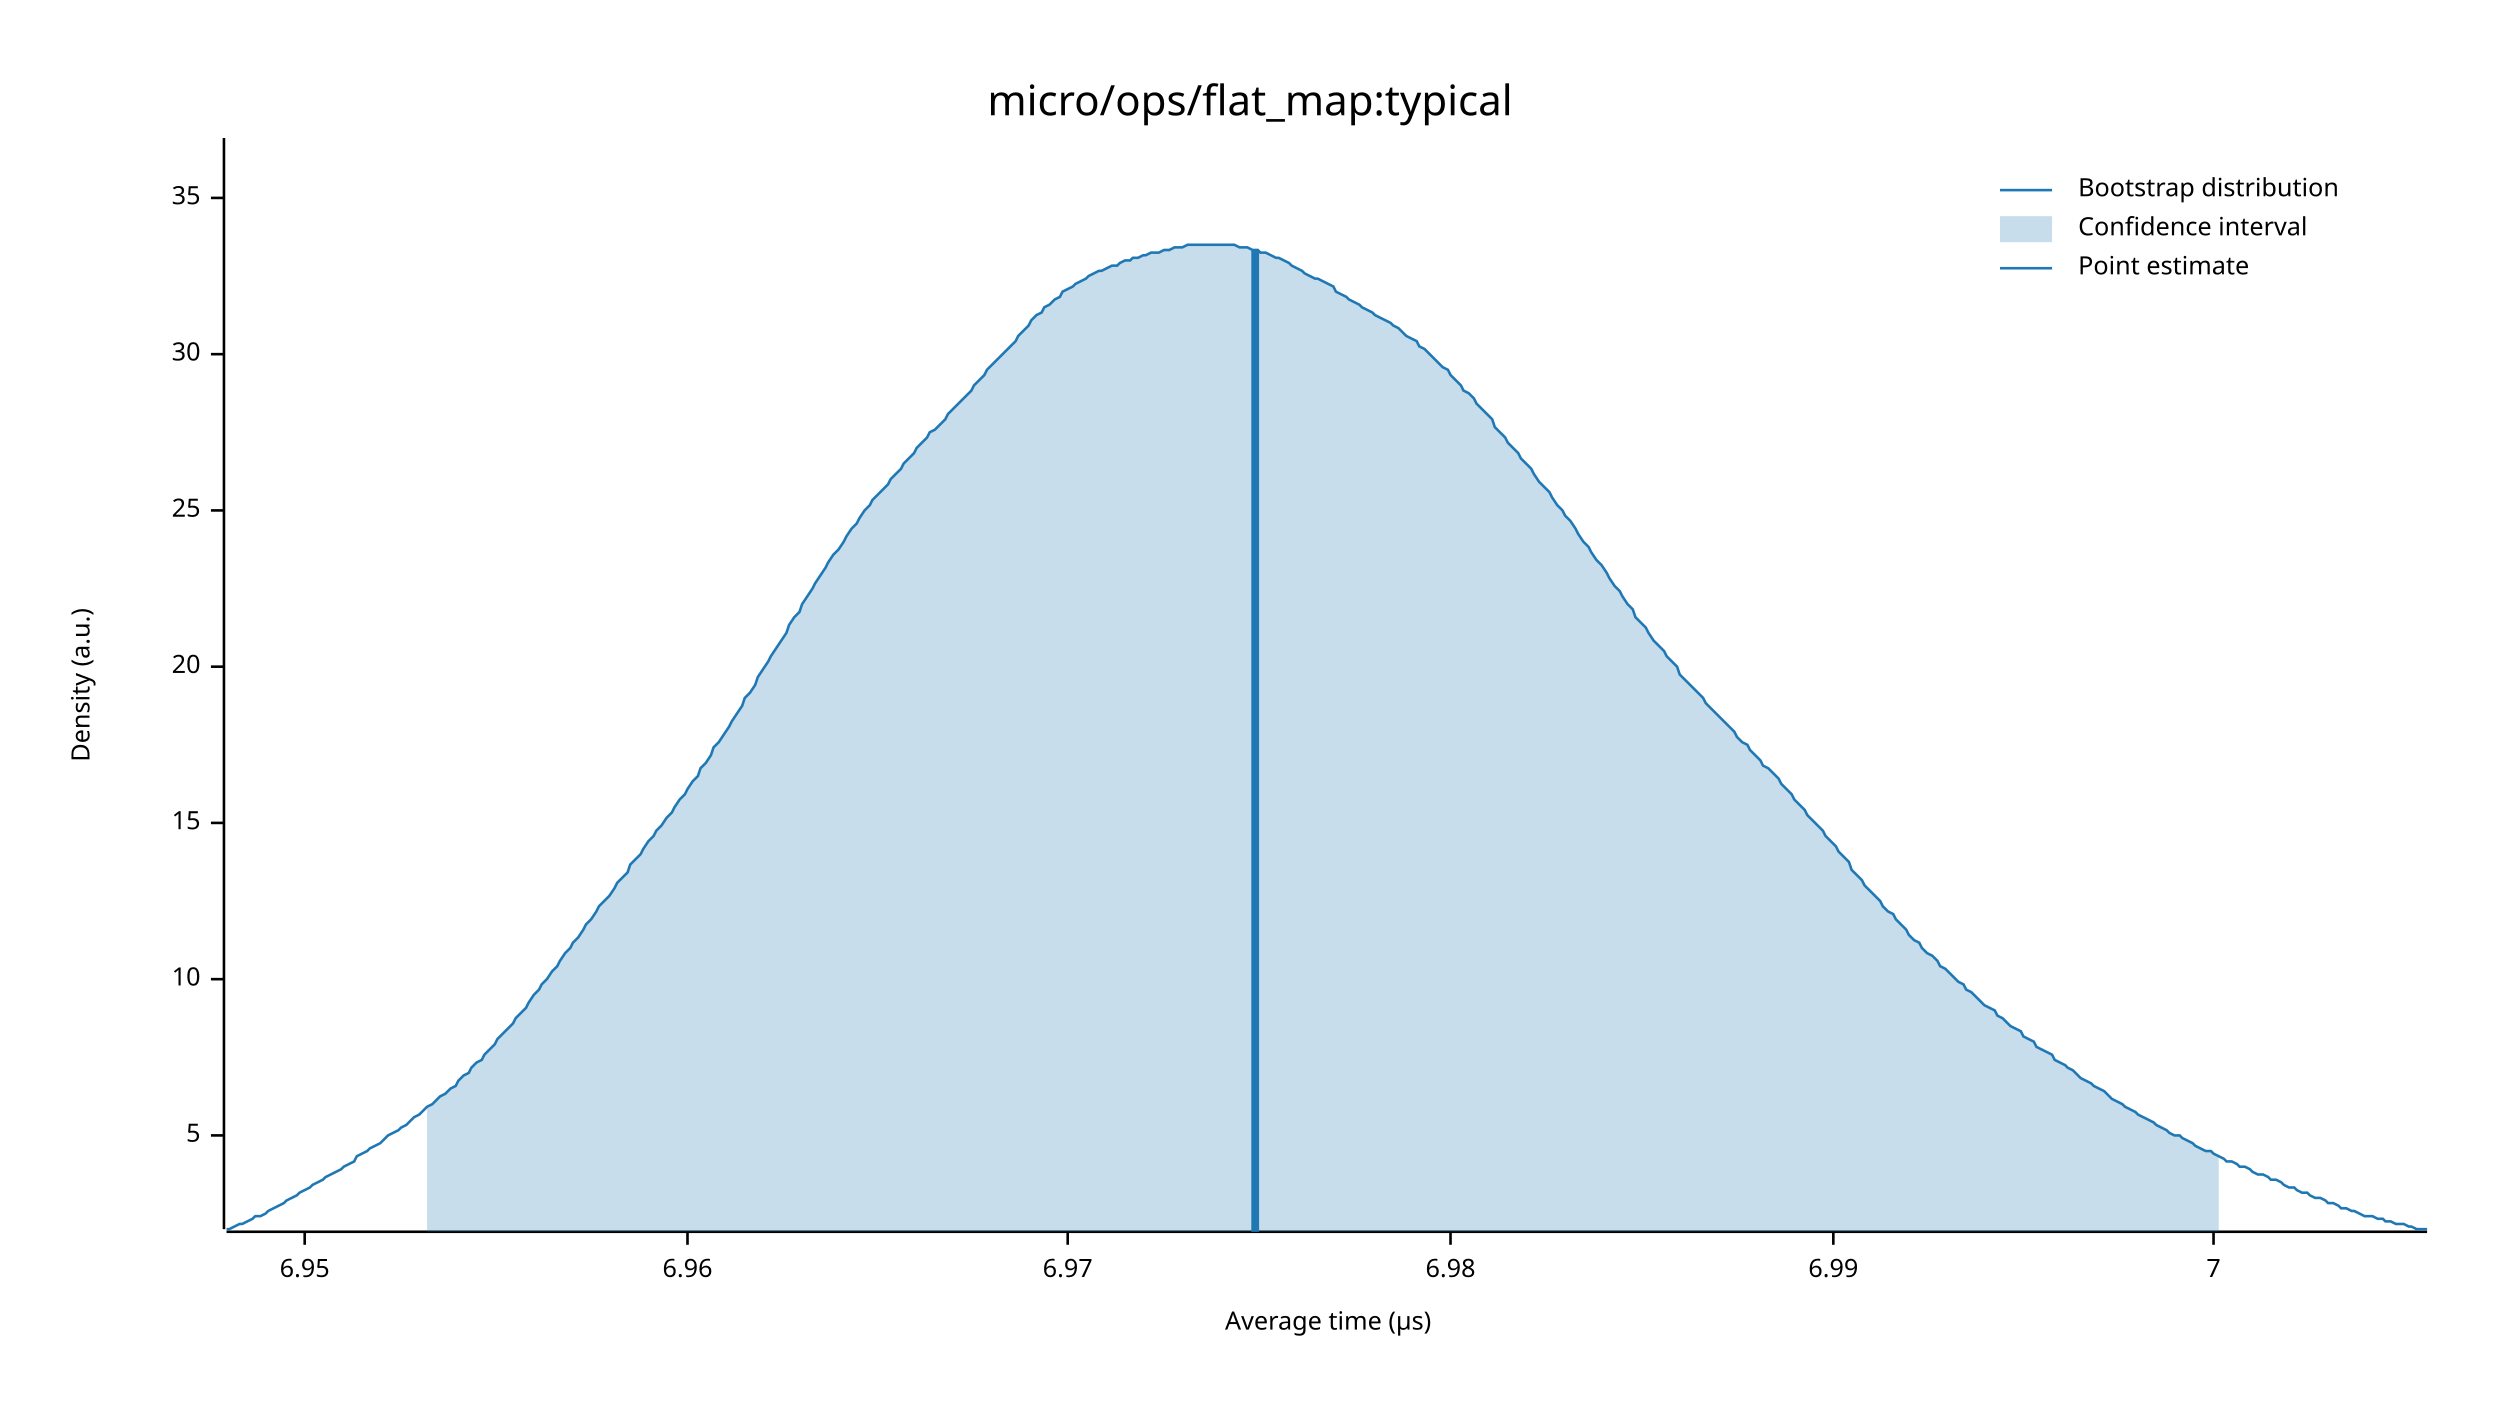
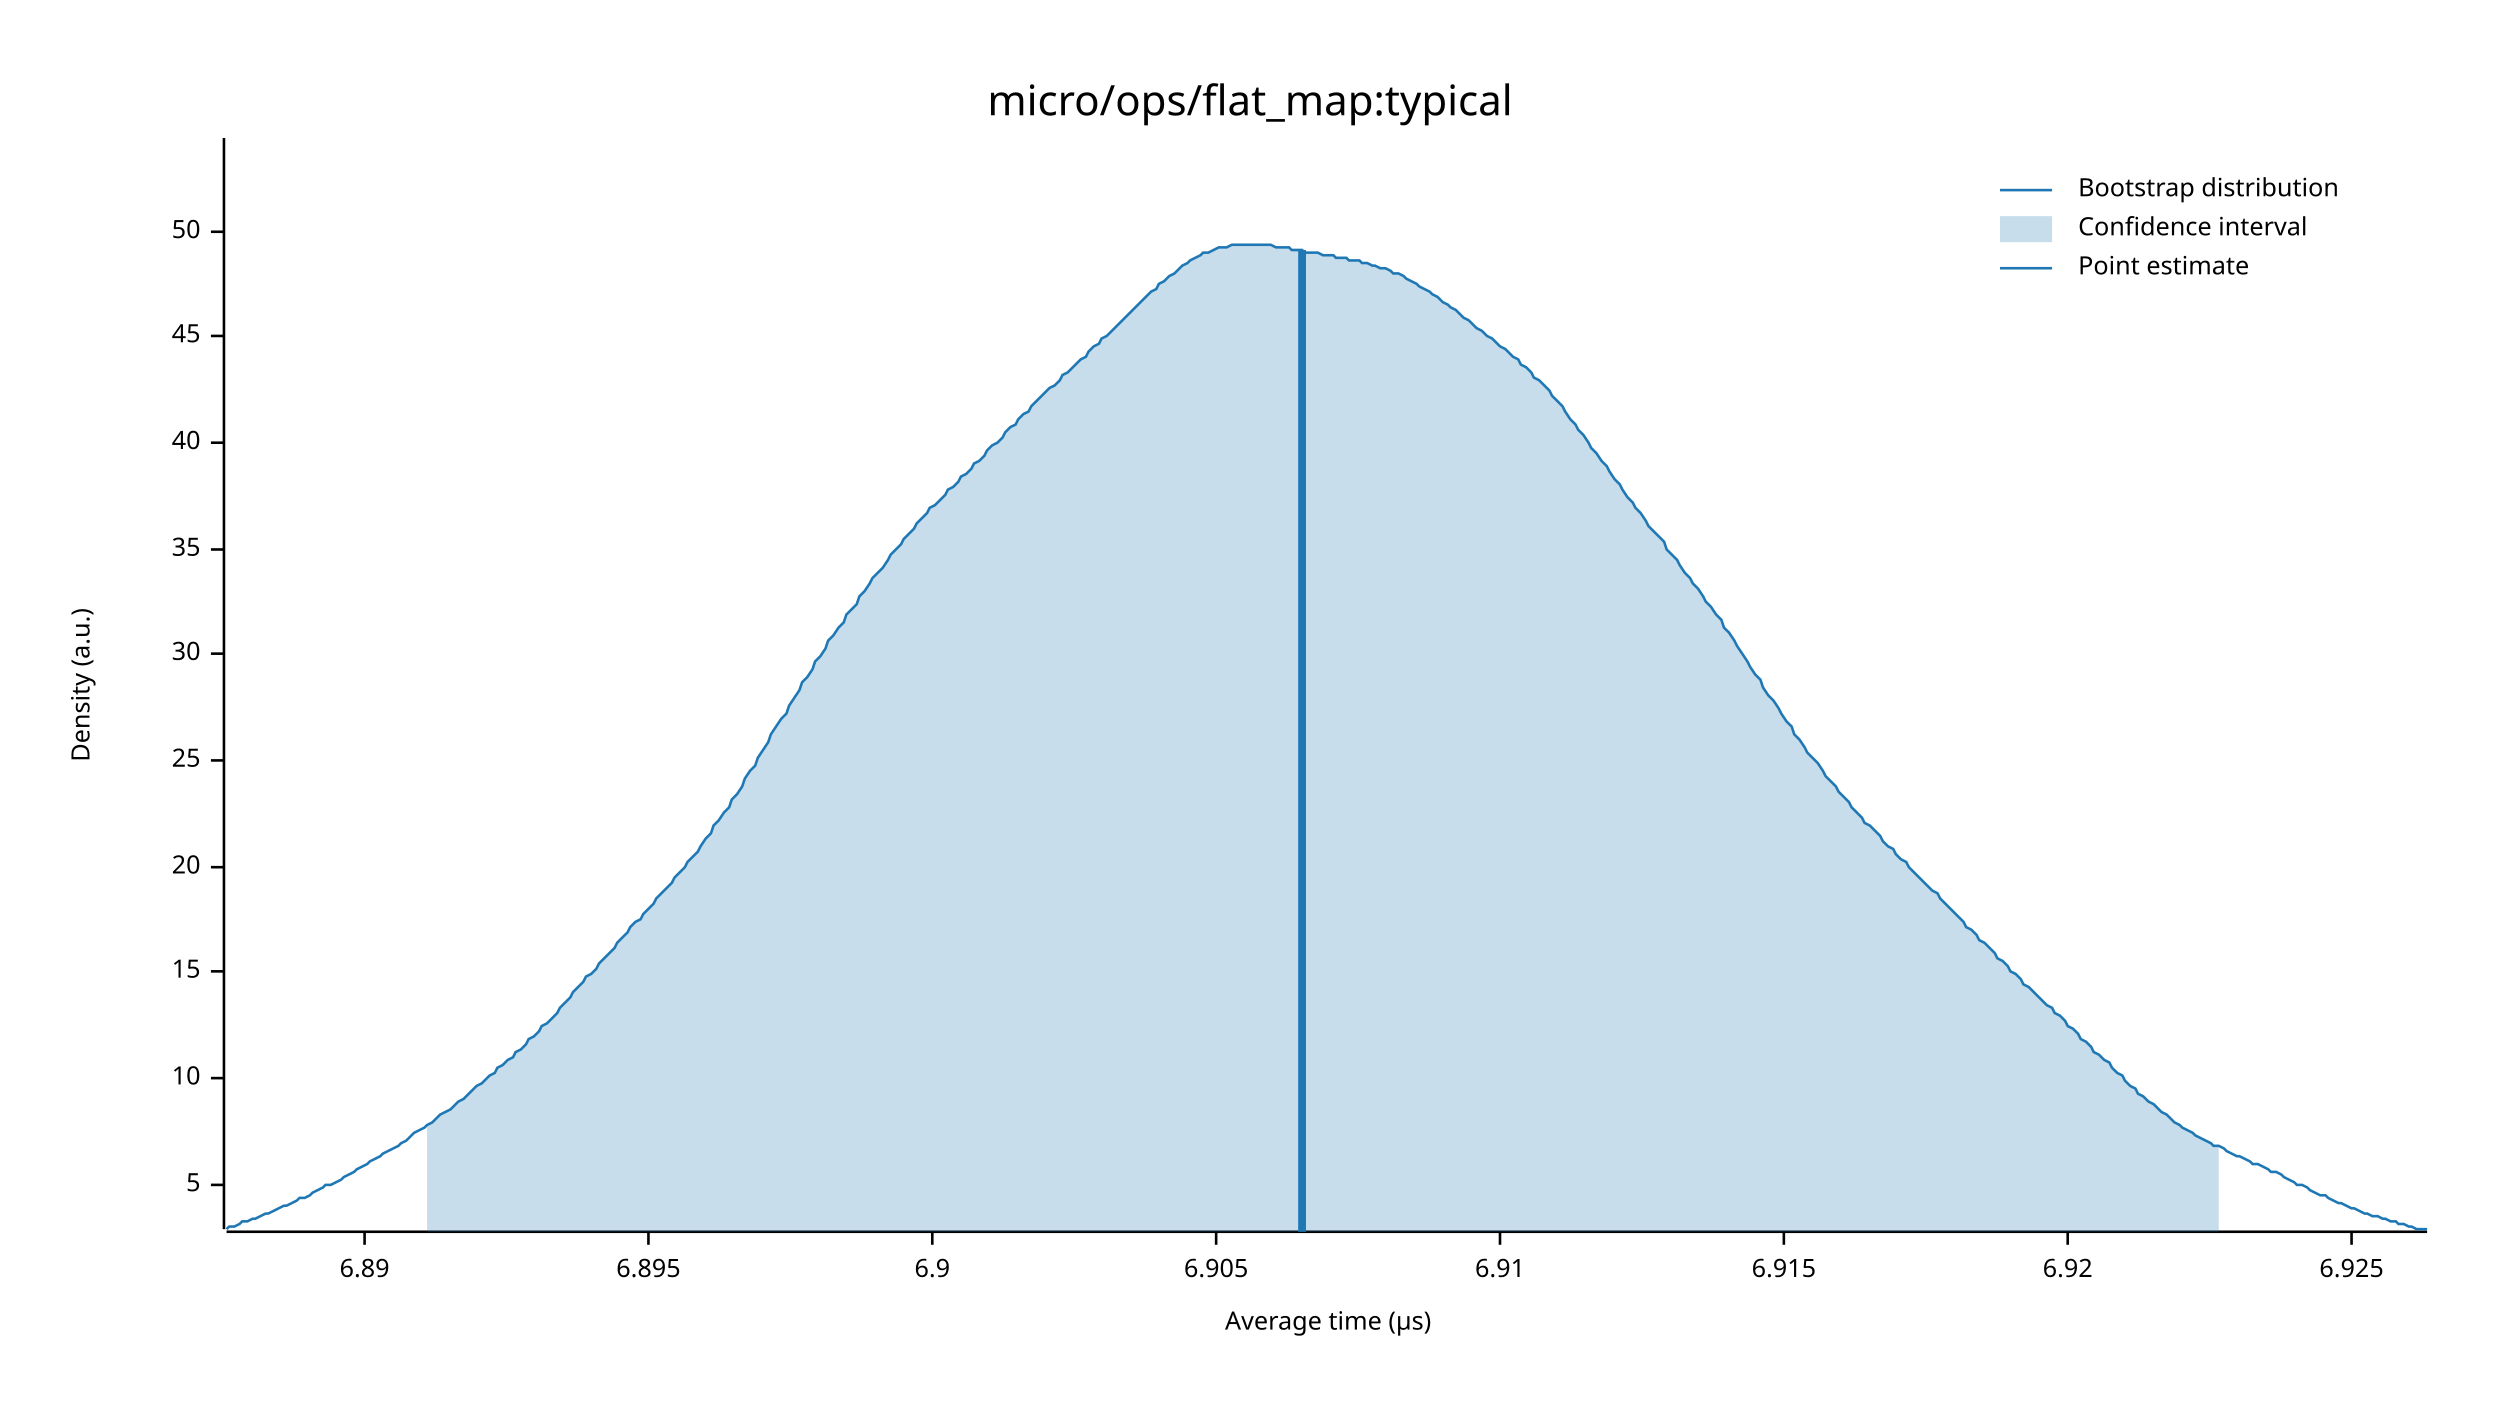
<svg xmlns="http://www.w3.org/2000/svg" width="960" height="540" viewBox="0 0 960 540">
  <text x="480" y="32" dy="0.76em" text-anchor="middle" font-family="sans-serif" font-size="16.129" opacity="1" fill="#000000">
micro/ops/flat_map:typical
</text>
  <text x="27" y="263" dy="0.76em" text-anchor="middle" font-family="sans-serif" font-size="9.677" opacity="1" fill="#000000" transform="rotate(270, 27, 263)">
Density (a.u.)
</text>
  <text x="510" y="513" dy="-0.5ex" text-anchor="middle" font-family="sans-serif" font-size="9.677" opacity="1" fill="#000000">
Average time (µs)
</text>
  <polyline fill="none" opacity="1" stroke="#000000" stroke-width="1" points="86,53 86,472 " />
-   <text x="77" y="436" dy="0.5ex" text-anchor="end" font-family="sans-serif" font-size="9.677" opacity="1" fill="#000000">
+   <text x="77" y="455" dy="0.5ex" text-anchor="end" font-family="sans-serif" font-size="9.677" opacity="1" fill="#000000">
5
</text>
-   <polyline fill="none" opacity="1" stroke="#000000" stroke-width="1" points="81,436 86,436 " />
-   <text x="77" y="376" dy="0.5ex" text-anchor="end" font-family="sans-serif" font-size="9.677" opacity="1" fill="#000000">
+   <polyline fill="none" opacity="1" stroke="#000000" stroke-width="1" points="81,455 86,455 " />
+   <text x="77" y="414" dy="0.5ex" text-anchor="end" font-family="sans-serif" font-size="9.677" opacity="1" fill="#000000">
10
</text>
-   <polyline fill="none" opacity="1" stroke="#000000" stroke-width="1" points="81,376 86,376 " />
-   <text x="77" y="316" dy="0.5ex" text-anchor="end" font-family="sans-serif" font-size="9.677" opacity="1" fill="#000000">
+   <polyline fill="none" opacity="1" stroke="#000000" stroke-width="1" points="81,414 86,414 " />
+   <text x="77" y="373" dy="0.5ex" text-anchor="end" font-family="sans-serif" font-size="9.677" opacity="1" fill="#000000">
15
</text>
-   <polyline fill="none" opacity="1" stroke="#000000" stroke-width="1" points="81,316 86,316 " />
-   <text x="77" y="256" dy="0.5ex" text-anchor="end" font-family="sans-serif" font-size="9.677" opacity="1" fill="#000000">
+   <polyline fill="none" opacity="1" stroke="#000000" stroke-width="1" points="81,373 86,373 " />
+   <text x="77" y="333" dy="0.5ex" text-anchor="end" font-family="sans-serif" font-size="9.677" opacity="1" fill="#000000">
20
</text>
-   <polyline fill="none" opacity="1" stroke="#000000" stroke-width="1" points="81,256 86,256 " />
-   <text x="77" y="196" dy="0.5ex" text-anchor="end" font-family="sans-serif" font-size="9.677" opacity="1" fill="#000000">
+   <polyline fill="none" opacity="1" stroke="#000000" stroke-width="1" points="81,333 86,333 " />
+   <text x="77" y="292" dy="0.5ex" text-anchor="end" font-family="sans-serif" font-size="9.677" opacity="1" fill="#000000">
25
</text>
-   <polyline fill="none" opacity="1" stroke="#000000" stroke-width="1" points="81,196 86,196 " />
-   <text x="77" y="136" dy="0.5ex" text-anchor="end" font-family="sans-serif" font-size="9.677" opacity="1" fill="#000000">
+   <polyline fill="none" opacity="1" stroke="#000000" stroke-width="1" points="81,292 86,292 " />
+   <text x="77" y="251" dy="0.5ex" text-anchor="end" font-family="sans-serif" font-size="9.677" opacity="1" fill="#000000">
30
</text>
-   <polyline fill="none" opacity="1" stroke="#000000" stroke-width="1" points="81,136 86,136 " />
-   <text x="77" y="76" dy="0.5ex" text-anchor="end" font-family="sans-serif" font-size="9.677" opacity="1" fill="#000000">
+   <polyline fill="none" opacity="1" stroke="#000000" stroke-width="1" points="81,251 86,251 " />
+   <text x="77" y="211" dy="0.5ex" text-anchor="end" font-family="sans-serif" font-size="9.677" opacity="1" fill="#000000">
35
</text>
-   <polyline fill="none" opacity="1" stroke="#000000" stroke-width="1" points="81,76 86,76 " />
+   <polyline fill="none" opacity="1" stroke="#000000" stroke-width="1" points="81,211 86,211 " />
+   <text x="77" y="170" dy="0.5ex" text-anchor="end" font-family="sans-serif" font-size="9.677" opacity="1" fill="#000000">
+ 40
+ </text>
+   <polyline fill="none" opacity="1" stroke="#000000" stroke-width="1" points="81,170 86,170 " />
+   <text x="77" y="129" dy="0.5ex" text-anchor="end" font-family="sans-serif" font-size="9.677" opacity="1" fill="#000000">
+ 45
+ </text>
+   <polyline fill="none" opacity="1" stroke="#000000" stroke-width="1" points="81,129 86,129 " />
+   <text x="77" y="89" dy="0.5ex" text-anchor="end" font-family="sans-serif" font-size="9.677" opacity="1" fill="#000000">
+ 50
+ </text>
+   <polyline fill="none" opacity="1" stroke="#000000" stroke-width="1" points="81,89 86,89 " />
  <polyline fill="none" opacity="1" stroke="#000000" stroke-width="1" points="87,473 932,473 " />
-   <text x="117" y="483" dy="0.76em" text-anchor="middle" font-family="sans-serif" font-size="9.677" opacity="1" fill="#000000">
- 6.95
+   <text x="140" y="483" dy="0.76em" text-anchor="middle" font-family="sans-serif" font-size="9.677" opacity="1" fill="#000000">
+ 6.89
</text>
-   <polyline fill="none" opacity="1" stroke="#000000" stroke-width="1" points="117,473 117,478 " />
-   <text x="264" y="483" dy="0.76em" text-anchor="middle" font-family="sans-serif" font-size="9.677" opacity="1" fill="#000000">
- 6.96
+   <polyline fill="none" opacity="1" stroke="#000000" stroke-width="1" points="140,473 140,478 " />
+   <text x="249" y="483" dy="0.76em" text-anchor="middle" font-family="sans-serif" font-size="9.677" opacity="1" fill="#000000">
+ 6.895
</text>
-   <polyline fill="none" opacity="1" stroke="#000000" stroke-width="1" points="264,473 264,478 " />
-   <text x="410" y="483" dy="0.76em" text-anchor="middle" font-family="sans-serif" font-size="9.677" opacity="1" fill="#000000">
- 6.97
+   <polyline fill="none" opacity="1" stroke="#000000" stroke-width="1" points="249,473 249,478 " />
+   <text x="358" y="483" dy="0.76em" text-anchor="middle" font-family="sans-serif" font-size="9.677" opacity="1" fill="#000000">
+ 6.9
</text>
-   <polyline fill="none" opacity="1" stroke="#000000" stroke-width="1" points="410,473 410,478 " />
-   <text x="557" y="483" dy="0.76em" text-anchor="middle" font-family="sans-serif" font-size="9.677" opacity="1" fill="#000000">
- 6.98
+   <polyline fill="none" opacity="1" stroke="#000000" stroke-width="1" points="358,473 358,478 " />
+   <text x="467" y="483" dy="0.76em" text-anchor="middle" font-family="sans-serif" font-size="9.677" opacity="1" fill="#000000">
+ 6.905
</text>
-   <polyline fill="none" opacity="1" stroke="#000000" stroke-width="1" points="557,473 557,478 " />
-   <text x="704" y="483" dy="0.76em" text-anchor="middle" font-family="sans-serif" font-size="9.677" opacity="1" fill="#000000">
- 6.99
+   <polyline fill="none" opacity="1" stroke="#000000" stroke-width="1" points="467,473 467,478 " />
+   <text x="576" y="483" dy="0.76em" text-anchor="middle" font-family="sans-serif" font-size="9.677" opacity="1" fill="#000000">
+ 6.91
</text>
-   <polyline fill="none" opacity="1" stroke="#000000" stroke-width="1" points="704,473 704,478 " />
-   <text x="850" y="483" dy="0.76em" text-anchor="middle" font-family="sans-serif" font-size="9.677" opacity="1" fill="#000000">
- 7
+   <polyline fill="none" opacity="1" stroke="#000000" stroke-width="1" points="576,473 576,478 " />
+   <text x="685" y="483" dy="0.76em" text-anchor="middle" font-family="sans-serif" font-size="9.677" opacity="1" fill="#000000">
+ 6.915
</text>
-   <polyline fill="none" opacity="1" stroke="#000000" stroke-width="1" points="850,473 850,478 " />
-   <polyline fill="none" opacity="1" stroke="#1F78B4" stroke-width="1" points="87,472 88,472 90,471 92,470 93,470 95,469 97,468 98,467 100,467 102,466 103,465 105,464 107,463 109,462 110,461 112,460 114,459 115,458 117,457 119,456 120,455 122,454 124,453 125,452 127,451 129,450 131,449 132,448 134,447 136,446 137,444 139,443 141,442 142,441 144,440 146,439 147,438 149,436 151,435 153,434 154,433 156,432 158,430 159,429 161,428 163,426 164,425 166,424 168,422 169,421 171,420 173,418 175,417 176,415 178,413 180,412 181,410 183,408 185,407 186,405 188,403 190,401 191,399 193,397 195,395 197,393 198,391 200,389 202,387 203,385 205,382 207,380 208,378 210,376 212,373 214,371 215,369 217,366 219,364 220,362 222,360 224,357 225,355 227,353 229,350 230,348 232,346 234,344 236,341 237,339 239,337 241,335 242,332 244,330 246,328 247,326 249,323 251,321 252,319 254,317 256,314 258,312 259,310 261,307 263,305 264,303 266,300 268,298 269,295 271,293 273,290 274,287 276,285 278,282 280,279 281,277 283,274 285,271 286,268 288,266 290,263 291,260 293,257 295,254 296,252 298,249 300,246 302,243 303,240 305,237 307,235 308,232 310,229 312,226 313,224 315,221 317,218 318,216 320,213 322,211 324,208 325,206 327,203 329,201 330,199 332,196 334,194 335,192 337,190 339,188 341,186 342,184 344,182 346,180 347,178 349,176 351,174 352,172 354,170 356,168 357,166 359,165 361,163 363,161 364,159 366,157 368,155 369,154 371,152 373,150 374,148 376,146 378,144 379,142 381,140 383,138 385,136 386,135 388,133 390,131 391,129 393,127 395,125 396,123 398,121 400,120 401,118 403,117 405,115 407,114 408,112 410,111 412,110 413,109 415,108 417,107 418,106 420,105 422,104 423,104 425,103 427,102 429,102 430,101 432,100 434,100 435,99 437,99 439,98 440,98 442,97 444,97 445,97 447,96 449,96 451,95 452,95 454,95 456,94 457,94 459,94 461,94 462,94 464,94 466,94 468,94 469,94 471,94 473,94 474,94 476,95 478,95 479,95 481,96 483,96 484,97 486,97 488,98 490,99 491,99 493,100 495,101 496,102 498,103 500,104 501,105 503,106 505,107 506,107 508,108 510,109 512,110 513,112 515,113 517,114 518,115 520,116 522,117 523,118 525,119 527,120 528,121 530,122 532,123 534,124 535,125 537,126 539,128 540,129 542,130 544,131 545,133 547,134 549,136 550,137 552,139 554,141 556,142 557,144 559,146 561,148 562,150 564,151 566,153 567,155 569,157 571,159 573,161 574,164 576,166 578,168 579,170 581,172 583,174 584,176 586,178 588,180 589,182 591,185 593,187 595,189 596,191 598,194 600,196 601,198 603,200 605,203 606,205 608,208 610,210 611,212 613,215 615,217 617,220 618,222 620,225 622,227 623,229 625,232 627,234 628,237 630,239 632,241 633,243 635,246 637,248 639,250 640,252 642,254 644,256 645,259 647,261 649,263 650,264 652,266 654,268 655,270 657,272 659,274 661,276 662,277 664,279 666,281 667,283 669,285 671,286 672,288 674,290 676,292 677,294 679,295 681,297 683,299 684,301 686,303 688,305 689,307 691,309 693,311 694,313 696,315 698,317 700,319 701,321 703,323 705,325 706,327 708,329 710,331 711,334 713,336 715,338 716,340 718,342 720,344 722,346 723,348 725,350 727,351 728,353 730,355 732,357 733,359 735,361 737,362 738,364 740,366 742,367 744,369 745,371 747,372 749,374 750,375 752,377 754,378 755,380 757,381 759,383 760,384 762,386 764,387 766,388 767,390 769,391 771,393 772,394 774,395 776,396 777,398 779,399 781,400 782,402 784,403 786,404 788,405 789,407 791,408 793,409 794,410 796,411 798,413 799,414 801,415 803,416 804,417 806,418 808,419 810,421 811,422 813,423 815,424 816,425 818,426 820,427 821,428 823,429 825,430 827,431 828,432 830,433 832,434 833,435 835,436 837,436 838,437 840,438 842,439 843,440 845,441 847,442 849,442 850,443 852,444 854,445 855,446 857,446 859,447 860,448 862,448 864,449 865,450 867,451 869,451 871,452 872,453 874,453 876,454 877,455 879,456 881,456 882,457 884,458 886,458 887,459 889,460 891,460 893,461 894,462 896,462 898,463 899,464 901,464 903,465 904,465 906,466 908,467 909,467 911,467 913,468 915,468 916,469 918,469 920,470 921,470 923,470 925,471 926,471 928,472 930,472 932,472 " />
-   <polygon opacity="0.25" fill="#1F78B4" points="164,425 166,424 168,422 169,421 171,420 173,418 175,417 176,415 178,413 180,412 181,410 183,408 185,407 186,405 188,403 190,401 191,399 193,397 195,395 197,393 198,391 200,389 202,387 203,385 205,382 207,380 208,378 210,376 212,373 214,371 215,369 217,366 219,364 220,362 222,360 224,357 225,355 227,353 229,350 230,348 232,346 234,344 236,341 237,339 239,337 241,335 242,332 244,330 246,328 247,326 249,323 251,321 252,319 254,317 256,314 258,312 259,310 261,307 263,305 264,303 266,300 268,298 269,295 271,293 273,290 274,287 276,285 278,282 280,279 281,277 283,274 285,271 286,268 288,266 290,263 291,260 293,257 295,254 296,252 298,249 300,246 302,243 303,240 305,237 307,235 308,232 310,229 312,226 313,224 315,221 317,218 318,216 320,213 322,211 324,208 325,206 327,203 329,201 330,199 332,196 334,194 335,192 337,190 339,188 341,186 342,184 344,182 346,180 347,178 349,176 351,174 352,172 354,170 356,168 357,166 359,165 361,163 363,161 364,159 366,157 368,155 369,154 371,152 373,150 374,148 376,146 378,144 379,142 381,140 383,138 385,136 386,135 388,133 390,131 391,129 393,127 395,125 396,123 398,121 400,120 401,118 403,117 405,115 407,114 408,112 410,111 412,110 413,109 415,108 417,107 418,106 420,105 422,104 423,104 425,103 427,102 429,102 430,101 432,100 434,100 435,99 437,99 439,98 440,98 442,97 444,97 445,97 447,96 449,96 451,95 452,95 454,95 456,94 457,94 459,94 461,94 462,94 464,94 466,94 468,94 469,94 471,94 473,94 474,94 476,95 478,95 479,95 481,96 483,96 484,97 486,97 488,98 490,99 491,99 493,100 495,101 496,102 498,103 500,104 501,105 503,106 505,107 506,107 508,108 510,109 512,110 513,112 515,113 517,114 518,115 520,116 522,117 523,118 525,119 527,120 528,121 530,122 532,123 534,124 535,125 537,126 539,128 540,129 542,130 544,131 545,133 547,134 549,136 550,137 552,139 554,141 556,142 557,144 559,146 561,148 562,150 564,151 566,153 567,155 569,157 571,159 573,161 574,164 576,166 578,168 579,170 581,172 583,174 584,176 586,178 588,180 589,182 591,185 593,187 595,189 596,191 598,194 600,196 601,198 603,200 605,203 606,205 608,208 610,210 611,212 613,215 615,217 617,220 618,222 620,225 622,227 623,229 625,232 627,234 628,237 630,239 632,241 633,243 635,246 637,248 639,250 640,252 642,254 644,256 645,259 647,261 649,263 650,264 652,266 654,268 655,270 657,272 659,274 661,276 662,277 664,279 666,281 667,283 669,285 671,286 672,288 674,290 676,292 677,294 679,295 681,297 683,299 684,301 686,303 688,305 689,307 691,309 693,311 694,313 696,315 698,317 700,319 701,321 703,323 705,325 706,327 708,329 710,331 711,334 713,336 715,338 716,340 718,342 720,344 722,346 723,348 725,350 727,351 728,353 730,355 732,357 733,359 735,361 737,362 738,364 740,366 742,367 744,369 745,371 747,372 749,374 750,375 752,377 754,378 755,380 757,381 759,383 760,384 762,386 764,387 766,388 767,390 769,391 771,393 772,394 774,395 776,396 777,398 779,399 781,400 782,402 784,403 786,404 788,405 789,407 791,408 793,409 794,410 796,411 798,413 799,414 801,415 803,416 804,417 806,418 808,419 810,421 811,422 813,423 815,424 816,425 818,426 820,427 821,428 823,429 825,430 827,431 828,432 830,433 832,434 833,435 835,436 837,436 838,437 840,438 842,439 843,440 845,441 847,442 849,442 850,443 852,444 852,473 164,473 " />
-   <polyline fill="none" opacity="1" stroke="#1F78B4" stroke-width="3" points="482,473 482,96 " />
+   <polyline fill="none" opacity="1" stroke="#000000" stroke-width="1" points="685,473 685,478 " />
+   <text x="794" y="483" dy="0.76em" text-anchor="middle" font-family="sans-serif" font-size="9.677" opacity="1" fill="#000000">
+ 6.92
+ </text>
+   <polyline fill="none" opacity="1" stroke="#000000" stroke-width="1" points="794,473 794,478 " />
+   <text x="903" y="483" dy="0.76em" text-anchor="middle" font-family="sans-serif" font-size="9.677" opacity="1" fill="#000000">
+ 6.925
+ </text>
+   <polyline fill="none" opacity="1" stroke="#000000" stroke-width="1" points="903,473 903,478 " />
+   <polyline fill="none" opacity="1" stroke="#1F78B4" stroke-width="1" points="87,472 88,471 90,471 92,470 93,469 95,469 97,468 98,468 100,467 102,466 103,466 105,465 107,464 109,463 110,463 112,462 114,461 115,460 117,460 119,459 120,458 122,457 124,456 125,455 127,455 129,454 131,453 132,452 134,451 136,450 137,449 139,448 141,447 142,446 144,445 146,444 147,443 149,442 151,441 153,440 154,439 156,438 158,436 159,435 161,434 163,433 164,432 166,431 168,429 169,428 171,427 173,426 175,424 176,423 178,422 180,420 181,419 183,417 185,416 186,415 188,413 190,412 191,410 193,409 195,407 197,406 198,404 200,403 202,401 203,399 205,398 207,396 208,394 210,393 212,391 214,389 215,387 217,385 219,383 220,381 222,379 224,377 225,375 227,374 229,372 230,370 232,368 234,366 236,364 237,362 239,360 241,358 242,356 244,354 246,353 247,351 249,349 251,347 252,345 254,343 256,341 258,339 259,337 261,335 263,333 264,331 266,329 268,327 269,325 271,322 273,320 274,317 276,315 278,312 280,310 281,307 283,305 285,302 286,299 288,296 290,294 291,291 293,288 295,285 296,282 298,279 300,276 302,274 303,271 305,268 307,265 308,262 310,260 312,257 313,254 315,252 317,249 318,246 320,244 322,241 324,239 325,236 327,234 329,232 330,229 332,227 334,224 335,222 337,220 339,218 341,215 342,213 344,211 346,209 347,207 349,205 351,203 352,201 354,199 356,197 357,195 359,194 361,192 363,190 364,188 366,187 368,185 369,183 371,182 373,180 374,178 376,177 378,175 379,173 381,171 383,170 385,168 386,166 388,164 390,163 391,161 393,159 395,158 396,156 398,154 400,152 401,151 403,149 405,148 407,146 408,144 410,143 412,141 413,140 415,138 417,137 418,135 420,133 422,132 423,130 425,129 427,127 429,125 430,124 432,122 434,120 435,119 437,117 439,115 440,114 442,112 444,111 445,109 447,108 449,106 451,105 452,104 454,102 456,101 457,100 459,99 461,98 462,97 464,97 466,96 468,95 469,95 471,95 473,94 474,94 476,94 478,94 479,94 481,94 483,94 484,94 486,94 488,94 490,95 491,95 493,95 495,95 496,96 498,96 500,96 501,97 503,97 505,97 506,97 508,98 510,98 512,98 513,99 515,99 517,99 518,100 520,100 522,100 523,101 525,101 527,102 528,102 530,103 532,103 534,104 535,105 537,105 539,106 540,107 542,108 544,109 545,110 547,111 549,112 550,113 552,114 554,116 556,117 557,118 559,119 561,121 562,122 564,123 566,125 567,126 569,127 571,129 573,130 574,131 576,133 578,134 579,135 581,137 583,138 584,140 586,141 588,143 589,145 591,146 593,148 595,150 596,152 598,154 600,156 601,158 603,161 605,163 606,165 608,167 610,170 611,172 613,174 615,177 617,179 618,181 620,184 622,186 623,188 625,191 627,193 628,195 630,197 632,200 633,202 635,204 637,206 639,208 640,211 642,213 644,215 645,217 647,220 649,222 650,224 652,226 654,229 655,231 657,233 659,236 661,238 662,241 664,243 666,246 667,248 669,251 671,254 672,256 674,259 676,261 677,264 679,267 681,269 683,272 684,274 686,277 688,279 689,282 691,284 693,287 694,289 696,291 698,293 700,296 701,298 703,300 705,302 706,304 708,306 710,308 711,310 713,312 715,314 716,316 718,317 720,319 722,321 723,323 725,325 727,326 728,328 730,330 732,331 733,333 735,335 737,337 738,338 740,340 742,342 744,343 745,345 747,347 749,349 750,350 752,352 754,354 755,356 757,357 759,359 760,361 762,362 764,364 766,366 767,368 769,369 771,371 772,373 774,374 776,376 777,378 779,379 781,381 782,382 784,384 786,386 788,387 789,389 791,390 793,392 794,394 796,395 798,397 799,399 801,400 803,402 804,404 806,405 808,407 810,408 811,410 813,412 815,413 816,415 818,417 820,418 821,420 823,421 825,423 827,424 828,425 830,427 832,428 833,429 835,431 837,432 838,433 840,434 842,435 843,436 845,437 847,438 849,439 850,440 852,440 854,441 855,442 857,443 859,444 860,444 862,445 864,446 865,447 867,447 869,448 871,449 872,450 874,450 876,451 877,452 879,453 881,454 882,455 884,455 886,456 887,457 889,458 891,459 893,459 894,460 896,461 898,462 899,462 901,463 903,464 904,464 906,465 908,466 909,466 911,467 913,467 915,468 916,468 918,469 920,469 921,470 923,470 925,471 926,471 928,472 930,472 932,472 " />
+   <polygon opacity="0.25" fill="#1F78B4" points="164,432 166,431 168,429 169,428 171,427 173,426 175,424 176,423 178,422 180,420 181,419 183,417 185,416 186,415 188,413 190,412 191,410 193,409 195,407 197,406 198,404 200,403 202,401 203,399 205,398 207,396 208,394 210,393 212,391 214,389 215,387 217,385 219,383 220,381 222,379 224,377 225,375 227,374 229,372 230,370 232,368 234,366 236,364 237,362 239,360 241,358 242,356 244,354 246,353 247,351 249,349 251,347 252,345 254,343 256,341 258,339 259,337 261,335 263,333 264,331 266,329 268,327 269,325 271,322 273,320 274,317 276,315 278,312 280,310 281,307 283,305 285,302 286,299 288,296 290,294 291,291 293,288 295,285 296,282 298,279 300,276 302,274 303,271 305,268 307,265 308,262 310,260 312,257 313,254 315,252 317,249 318,246 320,244 322,241 324,239 325,236 327,234 329,232 330,229 332,227 334,224 335,222 337,220 339,218 341,215 342,213 344,211 346,209 347,207 349,205 351,203 352,201 354,199 356,197 357,195 359,194 361,192 363,190 364,188 366,187 368,185 369,183 371,182 373,180 374,178 376,177 378,175 379,173 381,171 383,170 385,168 386,166 388,164 390,163 391,161 393,159 395,158 396,156 398,154 400,152 401,151 403,149 405,148 407,146 408,144 410,143 412,141 413,140 415,138 417,137 418,135 420,133 422,132 423,130 425,129 427,127 429,125 430,124 432,122 434,120 435,119 437,117 439,115 440,114 442,112 444,111 445,109 447,108 449,106 451,105 452,104 454,102 456,101 457,100 459,99 461,98 462,97 464,97 466,96 468,95 469,95 471,95 473,94 474,94 476,94 478,94 479,94 481,94 483,94 484,94 486,94 488,94 490,95 491,95 493,95 495,95 496,96 498,96 500,96 501,97 503,97 505,97 506,97 508,98 510,98 512,98 513,99 515,99 517,99 518,100 520,100 522,100 523,101 525,101 527,102 528,102 530,103 532,103 534,104 535,105 537,105 539,106 540,107 542,108 544,109 545,110 547,111 549,112 550,113 552,114 554,116 556,117 557,118 559,119 561,121 562,122 564,123 566,125 567,126 569,127 571,129 573,130 574,131 576,133 578,134 579,135 581,137 583,138 584,140 586,141 588,143 589,145 591,146 593,148 595,150 596,152 598,154 600,156 601,158 603,161 605,163 606,165 608,167 610,170 611,172 613,174 615,177 617,179 618,181 620,184 622,186 623,188 625,191 627,193 628,195 630,197 632,200 633,202 635,204 637,206 639,208 640,211 642,213 644,215 645,217 647,220 649,222 650,224 652,226 654,229 655,231 657,233 659,236 661,238 662,241 664,243 666,246 667,248 669,251 671,254 672,256 674,259 676,261 677,264 679,267 681,269 683,272 684,274 686,277 688,279 689,282 691,284 693,287 694,289 696,291 698,293 700,296 701,298 703,300 705,302 706,304 708,306 710,308 711,310 713,312 715,314 716,316 718,317 720,319 722,321 723,323 725,325 727,326 728,328 730,330 732,331 733,333 735,335 737,337 738,338 740,340 742,342 744,343 745,345 747,347 749,349 750,350 752,352 754,354 755,356 757,357 759,359 760,361 762,362 764,364 766,366 767,368 769,369 771,371 772,373 774,374 776,376 777,378 779,379 781,381 782,382 784,384 786,386 788,387 789,389 791,390 793,392 794,394 796,395 798,397 799,399 801,400 803,402 804,404 806,405 808,407 810,408 811,410 813,412 815,413 816,415 818,417 820,418 821,420 823,421 825,423 827,424 828,425 830,427 832,428 833,429 835,431 837,432 838,433 840,434 842,435 843,436 845,437 847,438 849,439 850,440 852,440 852,473 164,473 " />
+   <polyline fill="none" opacity="1" stroke="#1F78B4" stroke-width="3" points="500,473 500,96 " />
  <text x="798" y="68" dy="0.76em" text-anchor="start" font-family="sans-serif" font-size="9.677" opacity="1" fill="#000000">
Bootstrap distribution
</text>
  <text x="798" y="83" dy="0.76em" text-anchor="start" font-family="sans-serif" font-size="9.677" opacity="1" fill="#000000">
Confidence interval
</text>
  <text x="798" y="98" dy="0.76em" text-anchor="start" font-family="sans-serif" font-size="9.677" opacity="1" fill="#000000">
Point estimate
</text>
  <polyline fill="none" opacity="1" stroke="#1F78B4" stroke-width="1" points="768,73 788,73 " />
  <rect x="768" y="83" width="20" height="10" opacity="0.25" fill="#1F78B4" stroke="none" />
  <polyline fill="none" opacity="1" stroke="#1F78B4" stroke-width="1" points="768,103 788,103 " />
</svg>
